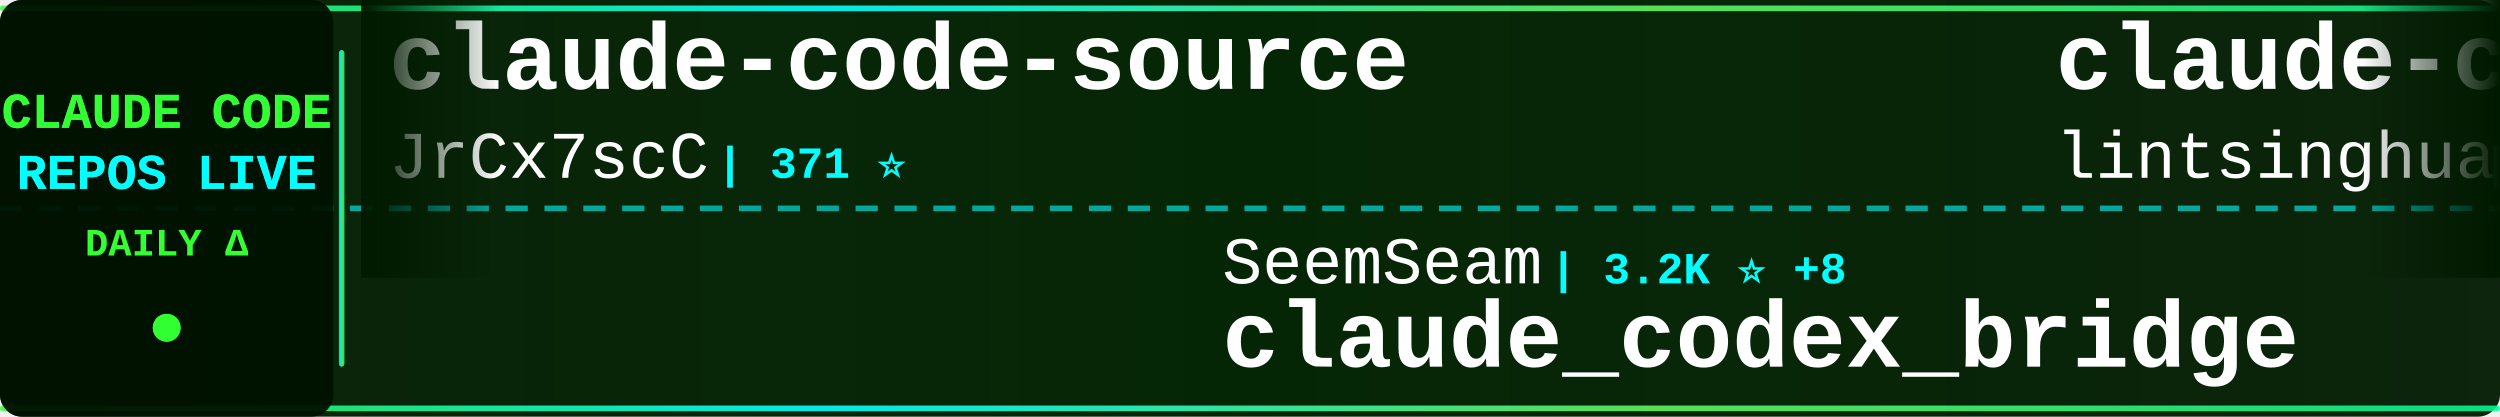
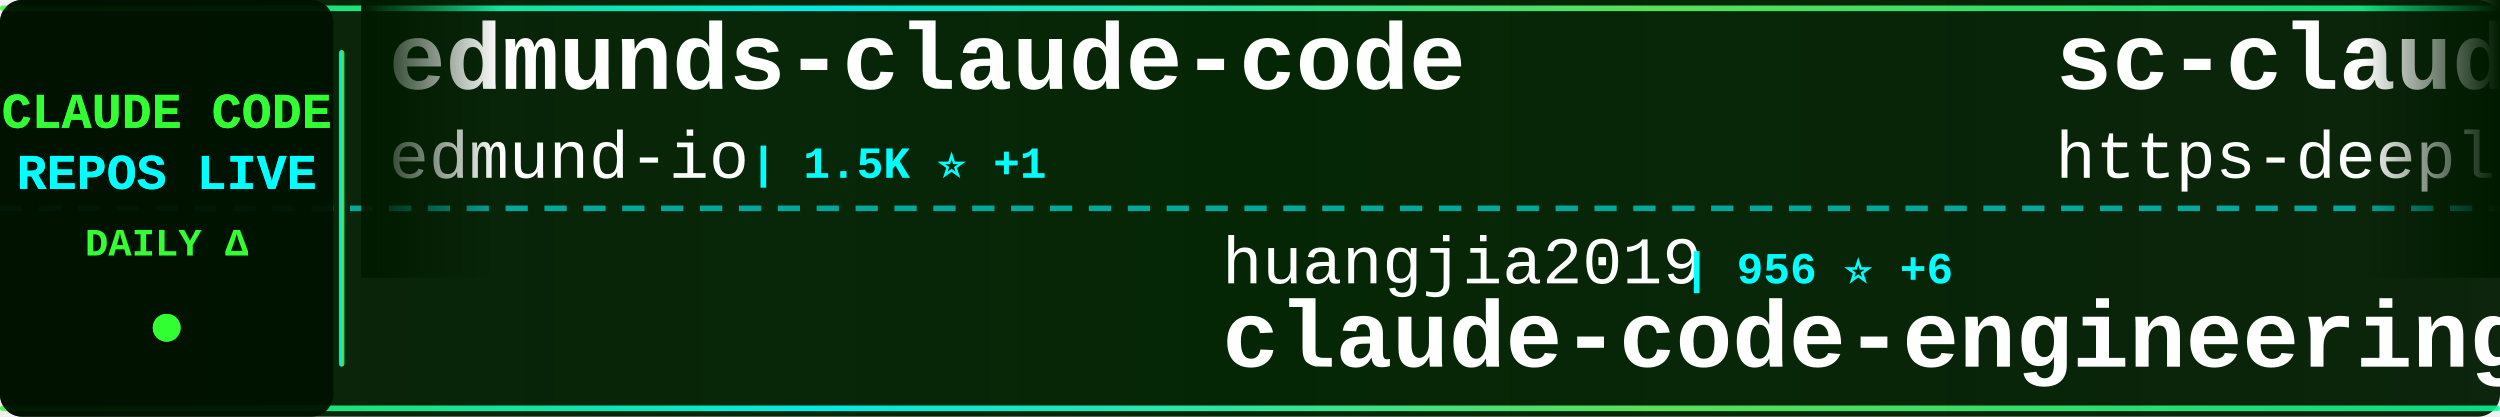
<svg xmlns="http://www.w3.org/2000/svg" width="900" height="150">
  <defs>
    <linearGradient id="tickerBg" x1="0%" y1="0%" x2="100%" y2="0%">
      <stop offset="0%" style="stop-color:#001a00;stop-opacity:0.95" />
      <stop offset="50%" style="stop-color:#002200;stop-opacity:0.98" />
      <stop offset="100%" style="stop-color:#001a00;stop-opacity:0.95" />
    </linearGradient>
    <linearGradient id="borderGrad" x1="0%" y1="0%" x2="100%" y2="0%">
      <stop offset="0%" style="stop-color:#33ff33;stop-opacity:0.85">
        <animate attributeName="stop-opacity" values="0.85;1;0.85" dur="2s" repeatCount="indefinite" />
      </stop>
      <stop offset="33%" style="stop-color:#00ffff;stop-opacity:0.9">
        <animate attributeName="stop-opacity" values="0.9;1;0.9" dur="2.2s" repeatCount="indefinite" />
      </stop>
      <stop offset="66%" style="stop-color:#66ff66;stop-opacity:0.85">
        <animate attributeName="stop-opacity" values="0.85;1;0.85" dur="1.8s" repeatCount="indefinite" />
      </stop>
      <stop offset="100%" style="stop-color:#00ff99;stop-opacity:0.85">
        <animate attributeName="stop-opacity" values="0.85;1;0.85" dur="2s" repeatCount="indefinite" />
      </stop>
    </linearGradient>
    <filter id="textGlow">
      <feGaussianBlur stdDeviation="0.1" result="coloredBlur" />
      <feMerge>
        <feMergeNode in="coloredBlur" />
        <feMergeNode in="SourceGraphic" />
      </feMerge>
    </filter>
    <filter id="metricGlow">
      <feGaussianBlur stdDeviation="0.2" result="coloredBlur" />
      <feMerge>
        <feMergeNode in="coloredBlur" />
        <feMergeNode in="SourceGraphic" />
      </feMerge>
    </filter>
    <linearGradient id="leftFade" x1="0%" y1="0%" x2="100%" y2="0%">
      <stop offset="0%" style="stop-color:#001a00;stop-opacity:1" />
      <stop offset="100%" style="stop-color:#001a00;stop-opacity:0" />
    </linearGradient>
    <linearGradient id="rightFade" x1="0%" y1="0%" x2="100%" y2="0%">
      <stop offset="0%" style="stop-color:#001a00;stop-opacity:0" />
      <stop offset="100%" style="stop-color:#001a00;stop-opacity:1" />
    </linearGradient>
  </defs>
  <rect width="900" height="150" fill="url(#tickerBg)" rx="8" />
  <rect x="0" y="2" width="900" height="2" fill="url(#borderGrad)" rx="1" />
  <rect x="0" y="146" width="900" height="2" fill="url(#borderGrad)" rx="1" />
  <line x1="0" y1="75" x2="900" y2="75" stroke="#00ffff" stroke-width="2" stroke-dasharray="8 6" opacity="0.6" />
  <rect x="0" y="0" width="120" height="150" fill="#001100" opacity="0.95" rx="8" />
  <text x="60" y="46" font-family="'Courier New', monospace" font-size="18" font-weight="bold" fill="#33ff33" text-anchor="middle" filter="url(#textGlow)">
    CLAUDE CODE
  </text>
  <text x="60" y="68" font-family="'Courier New', monospace" font-size="18" font-weight="bold" fill="#00ffff" text-anchor="middle" filter="url(#textGlow)">
    REPOS LIVE
  </text>
  <text x="60" y="92" font-family="'Courier New', monospace" font-size="14" font-weight="bold" fill="#33ff33" text-anchor="middle">
    DAILY Δ
  </text>
  <circle cx="60" cy="118" r="5" fill="#33ff33" filter="url(#metricGlow)">
    <animate attributeName="r" values="4;6;4" dur="1.5s" repeatCount="indefinite" />
    <animate attributeName="opacity" values="0.6;1;0.6" dur="1.5s" repeatCount="indefinite" />
  </circle>
  <rect x="122" y="18" width="2" height="114" fill="url(#borderGrad)" rx="1" />
  <clipPath id="tickerClip">
    <rect x="130" y="0" width="770" height="150" />
  </clipPath>
  <g clip-path="url(#tickerClip)">
    <g id="tickerItems">
      <animateTransform attributeName="transform" attributeType="XML" type="translate" from="0 0" to="-3000 0" dur="54s" repeatCount="indefinite" />
      <g transform="translate(0, 0)">
-         <text x="140" y="32" font-family="'Courier New', monospace" font-size="34" font-weight="bold" fill="#ffffff">claude-code-source</text>
-         <text x="140" y="64" font-family="'Courier New', monospace" font-size="24" font-weight="normal" fill="#ffffff" opacity="1.0">JrCx7scC</text>
-         <text x="258" y="64" font-family="'Courier New', monospace" font-size="16" font-weight="bold" fill="#00ffff"> | 371 ⭐</text>
+         <text x="140" y="32" font-family="'Courier New', monospace" font-size="34" font-weight="bold" fill="#ffffff">edmunds-claude-code</text>
+         <text x="140" y="64" font-family="'Courier New', monospace" font-size="24" font-weight="normal" fill="#ffffff" opacity="1.0">edmund-io</text>
+         <text x="270" y="64" font-family="'Courier New', monospace" font-size="16" font-weight="bold" fill="#00ffff"> | 1.5K ⭐ +1</text>
      </g>
      <g transform="translate(300, 0)">
-         <text x="140" y="102" font-family="'Courier New', monospace" font-size="24" font-weight="normal" fill="#ffffff" opacity="1.0">SeemSeam</text>
-         <text x="258" y="102" font-family="'Courier New', monospace" font-size="16" font-weight="bold" fill="#00ffff"> | 3.2K ⭐ +8</text>
-         <text x="140" y="132" font-family="'Courier New', monospace" font-size="34" font-weight="bold" fill="#ffffff">claude_codex_bridge</text>
+         <text x="140" y="102" font-family="'Courier New', monospace" font-size="24" font-weight="normal" fill="#ffffff" opacity="1.0">huangjia2019</text>
+         <text x="306" y="102" font-family="'Courier New', monospace" font-size="16" font-weight="bold" fill="#00ffff"> | 956 ⭐ +6</text>
+         <text x="140" y="132" font-family="'Courier New', monospace" font-size="34" font-weight="bold" fill="#ffffff">claude-code-engineering</text>
      </g>
      <g transform="translate(600, 0)">
-         <text x="140" y="32" font-family="'Courier New', monospace" font-size="34" font-weight="bold" fill="#ffffff">claude-code-book</text>
-         <text x="140" y="64" font-family="'Courier New', monospace" font-size="24" font-weight="normal" fill="#ffffff" opacity="1.0">lintsinghua</text>
-         <text x="294" y="64" font-family="'Courier New', monospace" font-size="16" font-weight="bold" fill="#00ffff"> | 3.9K ⭐ +8</text>
+         <text x="140" y="32" font-family="'Courier New', monospace" font-size="34" font-weight="bold" fill="#ffffff">sc-claude-code-files</text>
+         <text x="140" y="64" font-family="'Courier New', monospace" font-size="24" font-weight="normal" fill="#ffffff" opacity="1.0">https-deeplearning-ai</text>
+         <text x="414" y="64" font-family="'Courier New', monospace" font-size="16" font-weight="bold" fill="#00ffff"> | 533 ⭐</text>
      </g>
      <g transform="translate(900, 0)">
-         <text x="140" y="102" font-family="'Courier New', monospace" font-size="24" font-weight="normal" fill="#ffffff" opacity="1.0">feiskyer</text>
-         <text x="258" y="102" font-family="'Courier New', monospace" font-size="16" font-weight="bold" fill="#00ffff"> | 1.6K ⭐ +6</text>
-         <text x="140" y="132" font-family="'Courier New', monospace" font-size="34" font-weight="bold" fill="#ffffff">claude-code-settings</text>
+         <text x="140" y="102" font-family="'Courier New', monospace" font-size="24" font-weight="normal" fill="#ffffff" opacity="1.0">Yeachan-Heo</text>
+         <text x="294" y="102" font-family="'Courier New', monospace" font-size="16" font-weight="bold" fill="#00ffff"> | 37.6K ⭐ +59</text>
+         <text x="140" y="132" font-family="'Courier New', monospace" font-size="34" font-weight="bold" fill="#ffffff">oh-my-claudecode</text>
      </g>
      <g transform="translate(1200, 0)">
-         <text x="140" y="32" font-family="'Courier New', monospace" font-size="34" font-weight="bold" fill="#ffffff">claude-coder</text>
-         <text x="140" y="64" font-family="'Courier New', monospace" font-size="24" font-weight="normal" fill="#ffffff" opacity="1.0">kodu-ai</text>
-         <text x="246" y="64" font-family="'Courier New', monospace" font-size="16" font-weight="bold" fill="#00ffff"> | 5.3K ⭐</text>
+         <text x="140" y="32" font-family="'Courier New', monospace" font-size="34" font-weight="bold" fill="#ffffff">learn-claude-code</text>
+         <text x="140" y="64" font-family="'Courier New', monospace" font-size="24" font-weight="normal" fill="#ffffff" opacity="1.0">shareAI-lab</text>
+         <text x="294" y="64" font-family="'Courier New', monospace" font-size="16" font-weight="bold" fill="#00ffff"> | 70.3K ⭐ +149</text>
      </g>
      <g transform="translate(1500, 0)">
-         <text x="140" y="102" font-family="'Courier New', monospace" font-size="24" font-weight="normal" fill="#ffffff" opacity="1.0">frankbria</text>
-         <text x="270" y="102" font-family="'Courier New', monospace" font-size="16" font-weight="bold" fill="#00ffff"> | 9.5K ⭐ +3</text>
-         <text x="140" y="132" font-family="'Courier New', monospace" font-size="34" font-weight="bold" fill="#ffffff">ralph-claude-code</text>
+         <text x="140" y="102" font-family="'Courier New', monospace" font-size="24" font-weight="normal" fill="#ffffff" opacity="1.0">Windy3f3f3f3f</text>
+         <text x="318" y="102" font-family="'Courier New', monospace" font-size="16" font-weight="bold" fill="#00ffff"> | 3.1K ⭐ +18</text>
+         <text x="140" y="132" font-family="'Courier New', monospace" font-size="34" font-weight="bold" fill="#ffffff">how-claude-code-works</text>
      </g>
      <g transform="translate(1800, 0)">
-         <text x="140" y="32" font-family="'Courier New', monospace" font-size="34" font-weight="bold" fill="#ffffff">Claude-Code</text>
-         <text x="140" y="64" font-family="'Courier New', monospace" font-size="24" font-weight="normal" fill="#ffffff" opacity="1.0">pengchengneo</text>
-         <text x="306" y="64" font-family="'Courier New', monospace" font-size="16" font-weight="bold" fill="#00ffff"> | 1.6K ⭐ +4</text>
+         <text x="140" y="32" font-family="'Courier New', monospace" font-size="34" font-weight="bold" fill="#ffffff">free-claude-code</text>
+         <text x="140" y="64" font-family="'Courier New', monospace" font-size="24" font-weight="normal" fill="#ffffff" opacity="1.0">Alishahryar1</text>
+         <text x="306" y="64" font-family="'Courier New', monospace" font-size="16" font-weight="bold" fill="#00ffff"> | 39.1K ⭐ +157</text>
      </g>
      <g transform="translate(2100, 0)">
-         <text x="140" y="102" font-family="'Courier New', monospace" font-size="24" font-weight="normal" fill="#ffffff" opacity="1.0">multica-ai</text>
-         <text x="282" y="102" font-family="'Courier New', monospace" font-size="16" font-weight="bold" fill="#00ffff"> | 189.4K ⭐ +496</text>
-         <text x="140" y="132" font-family="'Courier New', monospace" font-size="34" font-weight="bold" fill="#ffffff">andrej-karpathy-skills</text>
+         <text x="140" y="102" font-family="'Courier New', monospace" font-size="24" font-weight="normal" fill="#ffffff" opacity="1.0">hangsman</text>
+         <text x="258" y="102" font-family="'Courier New', monospace" font-size="16" font-weight="bold" fill="#00ffff"> | 787 ⭐</text>
+         <text x="140" y="132" font-family="'Courier New', monospace" font-size="34" font-weight="bold" fill="#ffffff">claude-code-source</text>
      </g>
      <g transform="translate(2400, 0)">
-         <text x="140" y="32" font-family="'Courier New', monospace" font-size="34" font-weight="bold" fill="#ffffff">claude-code-best-practic...</text>
-         <text x="140" y="64" font-family="'Courier New', monospace" font-size="24" font-weight="normal" fill="#ffffff" opacity="1.0">shanraisshan</text>
-         <text x="306" y="64" font-family="'Courier New', monospace" font-size="16" font-weight="bold" fill="#00ffff"> | 62.3K ⭐ +119</text>
+         <text x="140" y="32" font-family="'Courier New', monospace" font-size="34" font-weight="bold" fill="#ffffff">claude-code-local</text>
+         <text x="140" y="64" font-family="'Courier New', monospace" font-size="24" font-weight="normal" fill="#ffffff" opacity="1.0">nicedreamzapp</text>
+         <text x="318" y="64" font-family="'Courier New', monospace" font-size="16" font-weight="bold" fill="#00ffff"> | 2.9K ⭐ +3</text>
      </g>
      <g transform="translate(2700, 0)">
-         <text x="140" y="102" font-family="'Courier New', monospace" font-size="24" font-weight="normal" fill="#ffffff" opacity="1.0">KPR111</text>
-         <text x="234" y="102" font-family="'Courier New', monospace" font-size="16" font-weight="bold" fill="#00ffff"> | 18 ⭐</text>
-         <text x="140" y="132" font-family="'Courier New', monospace" font-size="34" font-weight="bold" fill="#ffffff">Claude-Code</text>
+         <text x="140" y="102" font-family="'Courier New', monospace" font-size="24" font-weight="normal" fill="#ffffff" opacity="1.0">sugyan</text>
+         <text x="234" y="102" font-family="'Courier New', monospace" font-size="16" font-weight="bold" fill="#00ffff"> | 1.1K ⭐</text>
+         <text x="140" y="132" font-family="'Courier New', monospace" font-size="34" font-weight="bold" fill="#ffffff">claude-code-webui</text>
      </g>
      <g transform="translate(3000, 0)">
-         <text x="140" y="32" font-family="'Courier New', monospace" font-size="34" font-weight="bold" fill="#ffffff">claude-code-source</text>
-         <text x="140" y="64" font-family="'Courier New', monospace" font-size="24" font-weight="normal" fill="#ffffff" opacity="1.0">JrCx7scC</text>
-         <text x="258" y="64" font-family="'Courier New', monospace" font-size="16" font-weight="bold" fill="#00ffff"> | 371 ⭐</text>
+         <text x="140" y="32" font-family="'Courier New', monospace" font-size="34" font-weight="bold" fill="#ffffff">edmunds-claude-code</text>
+         <text x="140" y="64" font-family="'Courier New', monospace" font-size="24" font-weight="normal" fill="#ffffff" opacity="1.0">edmund-io</text>
+         <text x="270" y="64" font-family="'Courier New', monospace" font-size="16" font-weight="bold" fill="#00ffff"> | 1.5K ⭐ +1</text>
      </g>
      <g transform="translate(3300, 0)">
-         <text x="140" y="102" font-family="'Courier New', monospace" font-size="24" font-weight="normal" fill="#ffffff" opacity="1.0">SeemSeam</text>
-         <text x="258" y="102" font-family="'Courier New', monospace" font-size="16" font-weight="bold" fill="#00ffff"> | 3.2K ⭐ +8</text>
-         <text x="140" y="132" font-family="'Courier New', monospace" font-size="34" font-weight="bold" fill="#ffffff">claude_codex_bridge</text>
+         <text x="140" y="102" font-family="'Courier New', monospace" font-size="24" font-weight="normal" fill="#ffffff" opacity="1.0">huangjia2019</text>
+         <text x="306" y="102" font-family="'Courier New', monospace" font-size="16" font-weight="bold" fill="#00ffff"> | 956 ⭐ +6</text>
+         <text x="140" y="132" font-family="'Courier New', monospace" font-size="34" font-weight="bold" fill="#ffffff">claude-code-engineering</text>
      </g>
      <g transform="translate(3600, 0)">
-         <text x="140" y="32" font-family="'Courier New', monospace" font-size="34" font-weight="bold" fill="#ffffff">claude-code-book</text>
-         <text x="140" y="64" font-family="'Courier New', monospace" font-size="24" font-weight="normal" fill="#ffffff" opacity="1.0">lintsinghua</text>
-         <text x="294" y="64" font-family="'Courier New', monospace" font-size="16" font-weight="bold" fill="#00ffff"> | 3.9K ⭐ +8</text>
+         <text x="140" y="32" font-family="'Courier New', monospace" font-size="34" font-weight="bold" fill="#ffffff">sc-claude-code-files</text>
+         <text x="140" y="64" font-family="'Courier New', monospace" font-size="24" font-weight="normal" fill="#ffffff" opacity="1.0">https-deeplearning-ai</text>
+         <text x="414" y="64" font-family="'Courier New', monospace" font-size="16" font-weight="bold" fill="#00ffff"> | 533 ⭐</text>
      </g>
      <g transform="translate(3900, 0)">
-         <text x="140" y="102" font-family="'Courier New', monospace" font-size="24" font-weight="normal" fill="#ffffff" opacity="1.0">feiskyer</text>
-         <text x="258" y="102" font-family="'Courier New', monospace" font-size="16" font-weight="bold" fill="#00ffff"> | 1.6K ⭐ +6</text>
-         <text x="140" y="132" font-family="'Courier New', monospace" font-size="34" font-weight="bold" fill="#ffffff">claude-code-settings</text>
+         <text x="140" y="102" font-family="'Courier New', monospace" font-size="24" font-weight="normal" fill="#ffffff" opacity="1.0">Yeachan-Heo</text>
+         <text x="294" y="102" font-family="'Courier New', monospace" font-size="16" font-weight="bold" fill="#00ffff"> | 37.6K ⭐ +59</text>
+         <text x="140" y="132" font-family="'Courier New', monospace" font-size="34" font-weight="bold" fill="#ffffff">oh-my-claudecode</text>
      </g>
    </g>
  </g>
  <rect x="130" y="0" width="50" height="100" fill="url(#leftFade)" />
  <rect x="850" y="0" width="50" height="100" fill="url(#rightFade)" />
</svg>
